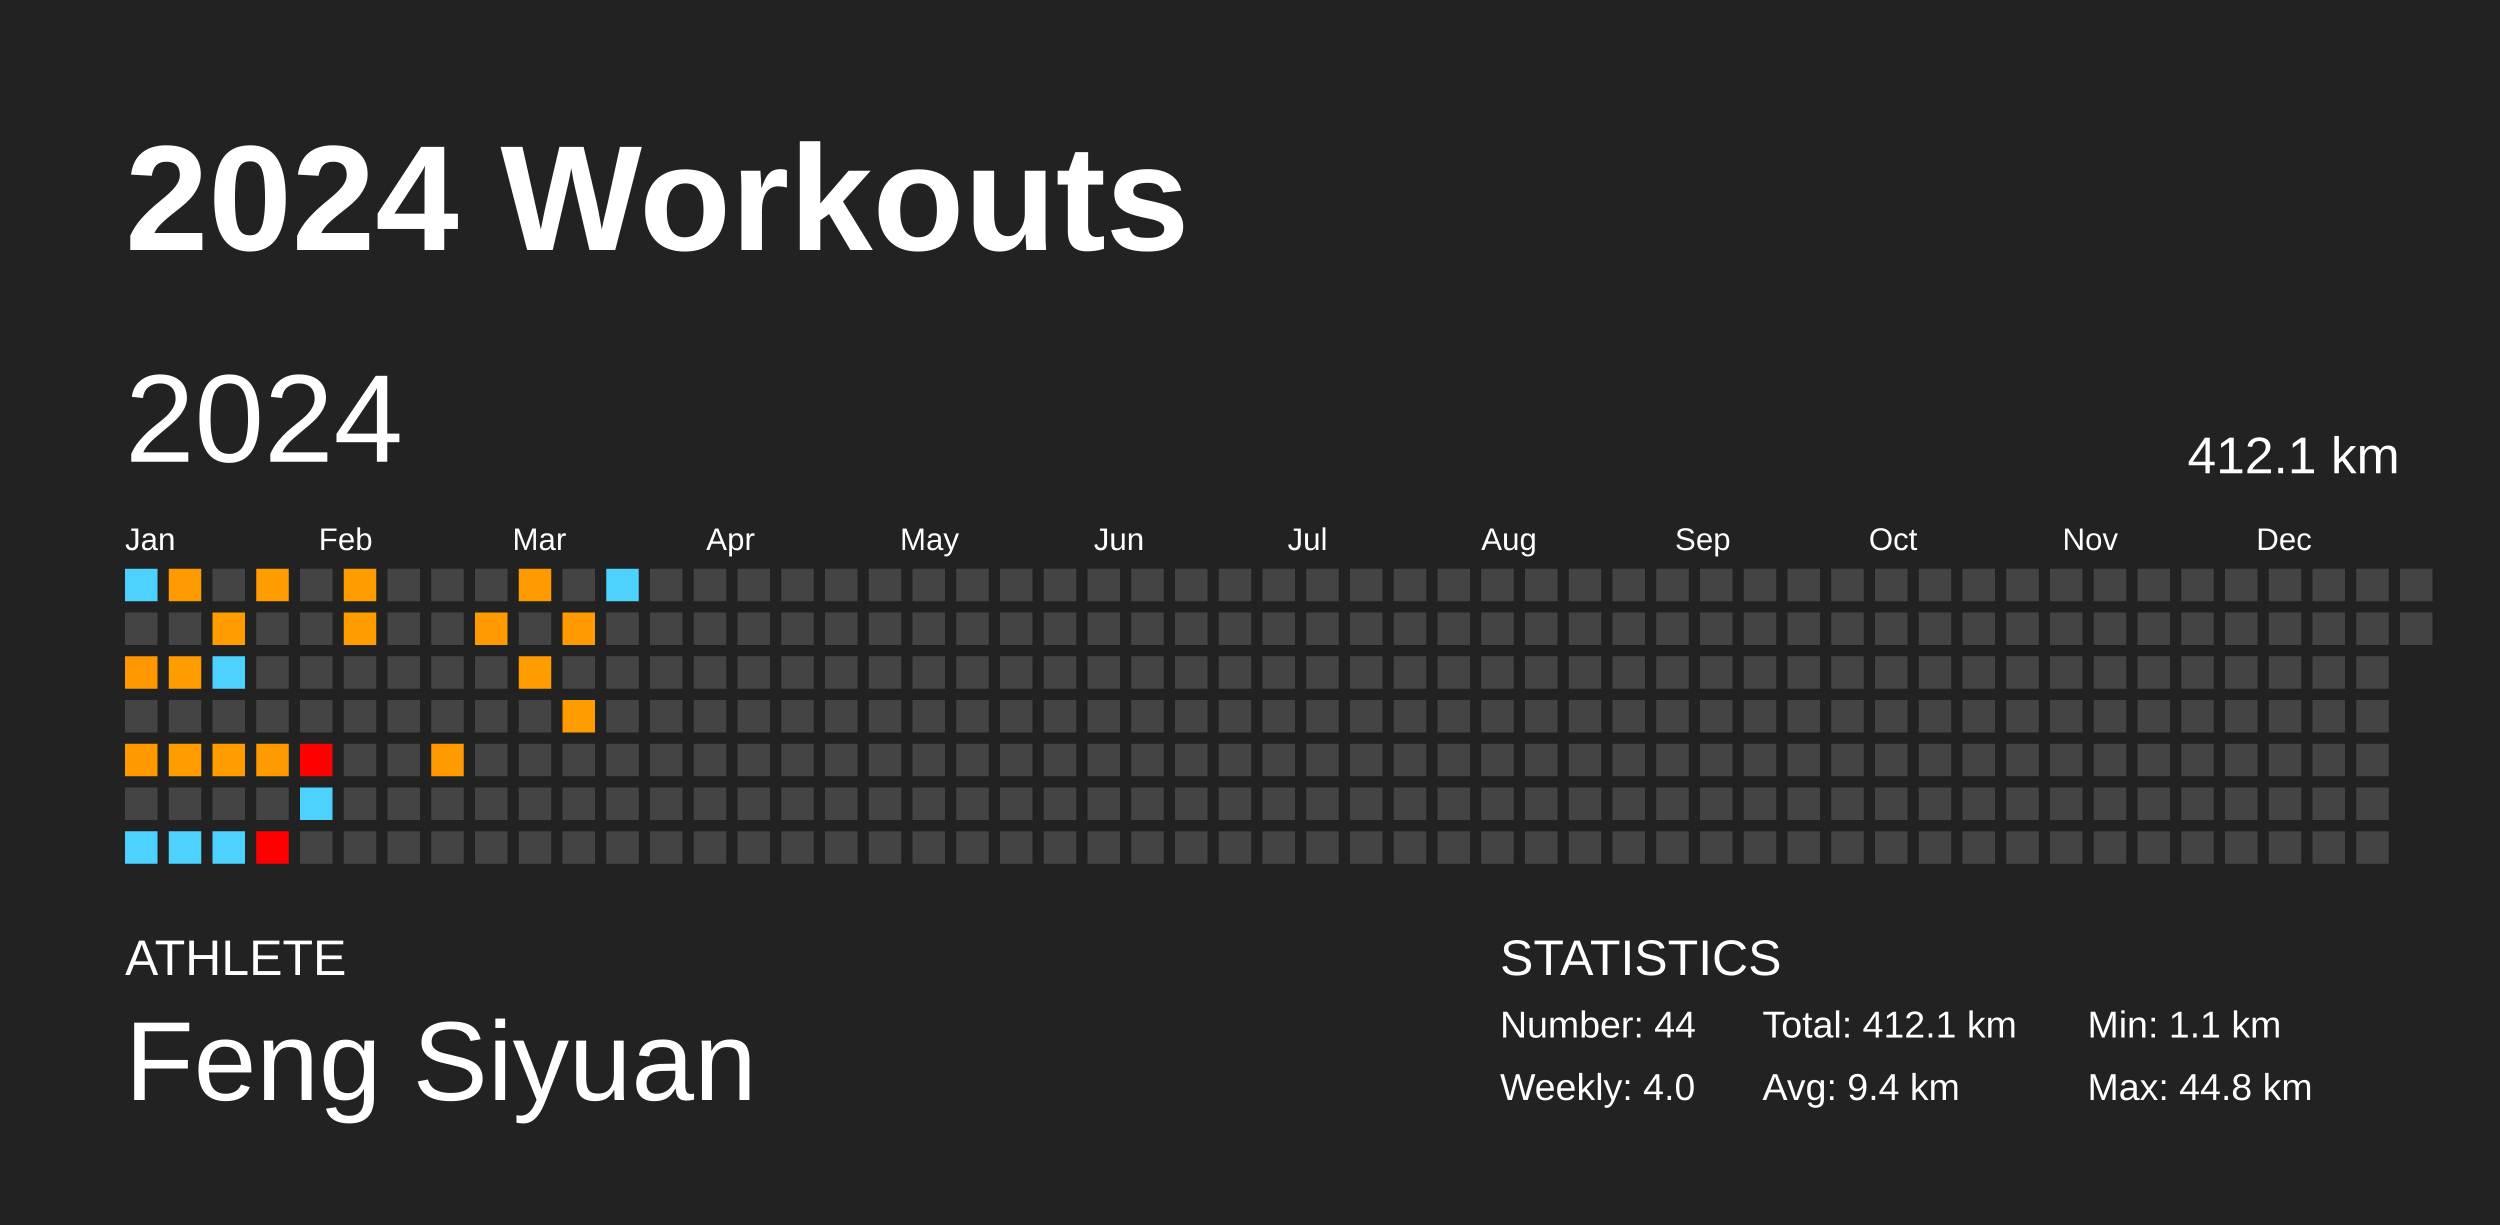
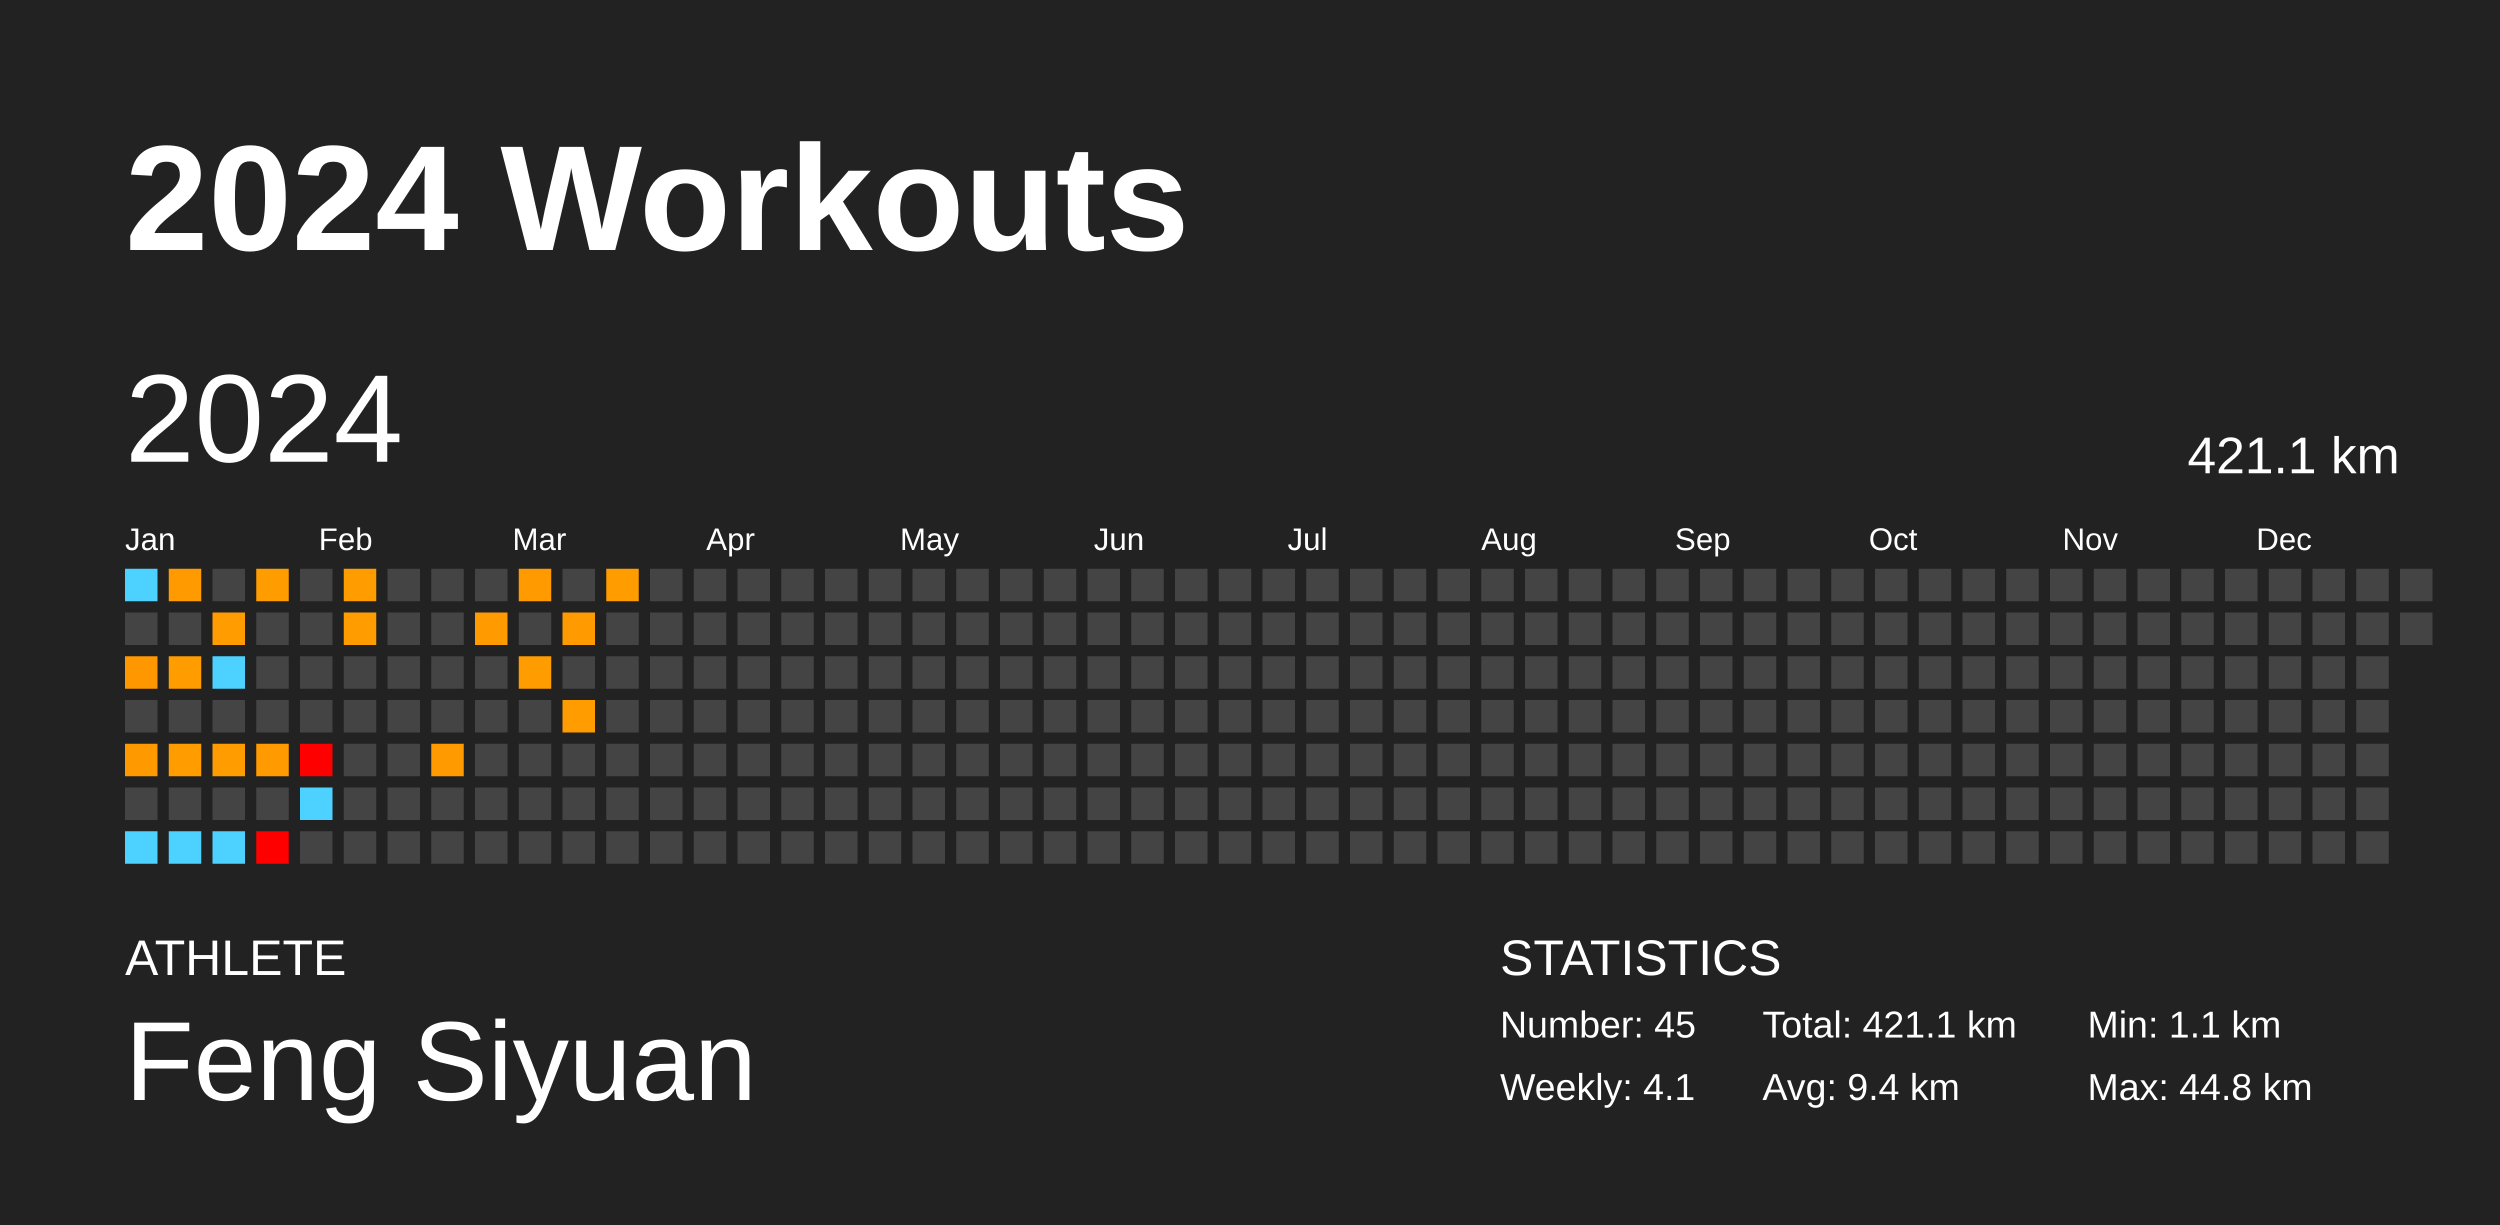
<svg xmlns="http://www.w3.org/2000/svg" baseProfile="full" height="98mm" version="1.1" viewBox="0,0,200,98" width="200mm">
  <defs />
  <rect fill="#222222" height="98" width="200" x="0" y="0" />
  <text fill="#FFFFFF" style="font-size:12px; font-family:Arial; font-weight:bold;" x="10" y="20">2024 Workouts</text>
  <text fill="#FFFFFF" style="font-size:4px; font-family:Arial" x="10" y="78">ATHLETE</text>
  <text fill="#FFFFFF" style="font-size:9px; font-family:Arial" x="10" y="88">Feng Siyuan</text>
  <text fill="#FFFFFF" style="font-size:4px; font-family:Arial" x="120" y="78">STATISTICS</text>
-   <text fill="#FFFFFF" style="font-size:3px; font-family:Arial" x="120" y="83">Number: 44</text>
-   <text fill="#FFFFFF" style="font-size:3px; font-family:Arial" x="120" y="88">Weekly: 4.0</text>
-   <text fill="#FFFFFF" style="font-size:3px; font-family:Arial" x="141" y="83">Total: 412.1 km</text>
+   <text fill="#FFFFFF" style="font-size:3px; font-family:Arial" x="120" y="83">Number: 45</text>
+   <text fill="#FFFFFF" style="font-size:3px; font-family:Arial" x="120" y="88">Weekly: 4.1</text>
+   <text fill="#FFFFFF" style="font-size:3px; font-family:Arial" x="141" y="83">Total: 421.1 km</text>
  <text fill="#FFFFFF" style="font-size:3px; font-family:Arial" x="141" y="88">Avg: 9.4 km</text>
  <text fill="#FFFFFF" style="font-size:3px; font-family:Arial" x="167" y="83">Min: 1.1 km</text>
  <text fill="#FFFFFF" style="font-size:3px; font-family:Arial" x="167" y="88">Max: 44.8 km</text>
  <text dominant-baseline="hanging" fill="#FFFFFF" style="font-size:10.0px; font-family:Arial;" x="10" y="30">2024</text>
-   <text dominant-baseline="hanging" fill="#FFFFFF" style="font-size:4.125px; font-family:Arial;" x="175" y="35">412.1 km</text>
+   <text dominant-baseline="hanging" fill="#FFFFFF" style="font-size:4.125px; font-family:Arial;" x="175" y="35">421.1 km</text>
  <text fill="#FFFFFF" style="font-size:2.5px; font-family:Arial" x="10.0" y="44">Jan</text>
  <text fill="#FFFFFF" style="font-size:2.5px; font-family:Arial" x="25.5" y="44">Feb</text>
  <text fill="#FFFFFF" style="font-size:2.5px; font-family:Arial" x="41.0" y="44">Mar</text>
  <text fill="#FFFFFF" style="font-size:2.5px; font-family:Arial" x="56.5" y="44">Apr</text>
  <text fill="#FFFFFF" style="font-size:2.5px; font-family:Arial" x="72.0" y="44">May</text>
  <text fill="#FFFFFF" style="font-size:2.5px; font-family:Arial" x="87.5" y="44">Jun</text>
  <text fill="#FFFFFF" style="font-size:2.5px; font-family:Arial" x="103.0" y="44">Jul</text>
  <text fill="#FFFFFF" style="font-size:2.5px; font-family:Arial" x="118.5" y="44">Aug</text>
  <text fill="#FFFFFF" style="font-size:2.5px; font-family:Arial" x="134.0" y="44">Sep</text>
  <text fill="#FFFFFF" style="font-size:2.5px; font-family:Arial" x="149.5" y="44">Oct</text>
  <text fill="#FFFFFF" style="font-size:2.5px; font-family:Arial" x="165.0" y="44">Nov</text>
  <text fill="#FFFFFF" style="font-size:2.5px; font-family:Arial" x="180.5" y="44">Dec</text>
  <rect fill="#4dd2ff" height="2.6" width="2.6" x="10.0" y="45.5" />
  <rect fill="#444444" height="2.6" width="2.6" x="10.0" y="49.0" />
  <rect fill="#ff9700" height="2.6" width="2.6" x="10.0" y="52.5" />
  <rect fill="#444444" height="2.6" width="2.6" x="10.0" y="56.0" />
  <rect fill="#ff9900" height="2.6" width="2.6" x="10.0" y="59.5" />
  <rect fill="#444444" height="2.6" width="2.6" x="10.0" y="63.0" />
  <rect fill="#4dd2ff" height="2.6" width="2.6" x="10.0" y="66.5" />
  <rect fill="#ff9b00" height="2.6" width="2.6" x="13.5" y="45.5" />
  <rect fill="#444444" height="2.6" width="2.6" x="13.5" y="49.0" />
  <rect fill="#ff9c00" height="2.6" width="2.6" x="13.5" y="52.5" />
  <rect fill="#444444" height="2.6" width="2.6" x="13.5" y="56.0" />
  <rect fill="#ff9d00" height="2.6" width="2.6" x="13.5" y="59.5" />
  <rect fill="#444444" height="2.6" width="2.6" x="13.5" y="63.0" />
  <rect fill="#4dd2ff" height="2.6" width="2.6" x="13.5" y="66.5" />
  <rect fill="#444444" height="2.6" width="2.6" x="17.0" y="45.5" />
  <rect fill="#ff9c00" height="2.6" width="2.6" x="17.0" y="49.0" />
  <rect fill="#4dd2ff" height="2.6" width="2.6" x="17.0" y="52.5" />
  <rect fill="#444444" height="2.6" width="2.6" x="17.0" y="56.0" />
  <rect fill="#ff9c00" height="2.6" width="2.6" x="17.0" y="59.5" />
  <rect fill="#444444" height="2.6" width="2.6" x="17.0" y="63.0" />
  <rect fill="#4dd2ff" height="2.6" width="2.6" x="17.0" y="66.5" />
  <rect fill="#ff9c00" height="2.6" width="2.6" x="20.5" y="45.5" />
  <rect fill="#444444" height="2.6" width="2.6" x="20.5" y="49.0" />
  <rect fill="#444444" height="2.6" width="2.6" x="20.5" y="52.5" />
  <rect fill="#444444" height="2.6" width="2.6" x="20.5" y="56.0" />
  <rect fill="#ff9b00" height="2.6" width="2.6" x="20.5" y="59.5" />
  <rect fill="#444444" height="2.6" width="2.6" x="20.5" y="63.0" />
  <rect fill="red" height="2.6" width="2.6" x="20.5" y="66.5" />
  <rect fill="#444444" height="2.6" width="2.6" x="24.0" y="45.5" />
  <rect fill="#444444" height="2.6" width="2.6" x="24.0" y="49.0" />
  <rect fill="#444444" height="2.6" width="2.6" x="24.0" y="52.5" />
  <rect fill="#444444" height="2.6" width="2.6" x="24.0" y="56.0" />
  <rect fill="red" height="2.6" width="2.6" x="24.0" y="59.5" />
  <rect fill="#4dd2ff" height="2.6" width="2.6" x="24.0" y="63.0" />
  <rect fill="#444444" height="2.6" width="2.6" x="24.0" y="66.5" />
  <rect fill="#ff9d00" height="2.6" width="2.6" x="27.5" y="45.5" />
  <rect fill="#ff9d00" height="2.6" width="2.6" x="27.5" y="49.0" />
  <rect fill="#444444" height="2.6" width="2.6" x="27.5" y="52.5" />
  <rect fill="#444444" height="2.6" width="2.6" x="27.5" y="56.0" />
  <rect fill="#444444" height="2.6" width="2.6" x="27.5" y="59.5" />
  <rect fill="#444444" height="2.6" width="2.6" x="27.5" y="63.0" />
  <rect fill="#444444" height="2.6" width="2.6" x="27.5" y="66.5" />
  <rect fill="#444444" height="2.6" width="2.6" x="31.0" y="45.5" />
  <rect fill="#444444" height="2.6" width="2.6" x="31.0" y="49.0" />
  <rect fill="#444444" height="2.6" width="2.6" x="31.0" y="52.5" />
  <rect fill="#444444" height="2.6" width="2.6" x="31.0" y="56.0" />
  <rect fill="#444444" height="2.6" width="2.6" x="31.0" y="59.5" />
  <rect fill="#444444" height="2.6" width="2.6" x="31.0" y="63.0" />
  <rect fill="#444444" height="2.6" width="2.6" x="31.0" y="66.5" />
  <rect fill="#444444" height="2.6" width="2.6" x="34.5" y="45.5" />
  <rect fill="#444444" height="2.6" width="2.6" x="34.5" y="49.0" />
  <rect fill="#444444" height="2.6" width="2.6" x="34.5" y="52.5" />
  <rect fill="#444444" height="2.6" width="2.6" x="34.5" y="56.0" />
  <rect fill="#ff9a00" height="2.6" width="2.6" x="34.5" y="59.5" />
  <rect fill="#444444" height="2.6" width="2.6" x="34.5" y="63.0" />
  <rect fill="#444444" height="2.6" width="2.6" x="34.5" y="66.5" />
  <rect fill="#444444" height="2.6" width="2.6" x="38.0" y="45.5" />
  <rect fill="#ff9a00" height="2.6" width="2.6" x="38.0" y="49.0" />
  <rect fill="#444444" height="2.6" width="2.6" x="38.0" y="52.5" />
  <rect fill="#444444" height="2.6" width="2.6" x="38.0" y="56.0" />
  <rect fill="#444444" height="2.6" width="2.6" x="38.0" y="59.5" />
  <rect fill="#444444" height="2.6" width="2.6" x="38.0" y="63.0" />
  <rect fill="#444444" height="2.6" width="2.6" x="38.0" y="66.5" />
  <rect fill="#ff9a00" height="2.6" width="2.6" x="41.5" y="45.5" />
  <rect fill="#444444" height="2.6" width="2.6" x="41.5" y="49.0" />
  <rect fill="#ff9c00" height="2.6" width="2.6" x="41.5" y="52.5" />
  <rect fill="#444444" height="2.6" width="2.6" x="41.5" y="56.0" />
  <rect fill="#444444" height="2.6" width="2.6" x="41.5" y="59.5" />
  <rect fill="#444444" height="2.6" width="2.6" x="41.5" y="63.0" />
  <rect fill="#444444" height="2.6" width="2.6" x="41.5" y="66.5" />
  <rect fill="#444444" height="2.6" width="2.6" x="45.0" y="45.5" />
  <rect fill="#ff9b00" height="2.6" width="2.6" x="45.0" y="49.0" />
  <rect fill="#444444" height="2.6" width="2.6" x="45.0" y="52.5" />
  <rect fill="#ff9c00" height="2.6" width="2.6" x="45.0" y="56.0" />
  <rect fill="#444444" height="2.6" width="2.6" x="45.0" y="59.5" />
  <rect fill="#444444" height="2.6" width="2.6" x="45.0" y="63.0" />
  <rect fill="#444444" height="2.6" width="2.6" x="45.0" y="66.5" />
-   <rect fill="#4dd2ff" height="2.6" width="2.6" x="48.5" y="45.5" />
+   <rect fill="#ff9c00" height="2.6" width="2.6" x="48.5" y="45.5" />
  <rect fill="#444444" height="2.6" width="2.6" x="48.5" y="49.0" />
  <rect fill="#444444" height="2.6" width="2.6" x="48.5" y="52.5" />
  <rect fill="#444444" height="2.6" width="2.6" x="48.5" y="56.0" />
  <rect fill="#444444" height="2.6" width="2.6" x="48.5" y="59.5" />
  <rect fill="#444444" height="2.6" width="2.6" x="48.5" y="63.0" />
  <rect fill="#444444" height="2.6" width="2.6" x="48.5" y="66.5" />
  <rect fill="#444444" height="2.6" width="2.6" x="52.0" y="45.5" />
  <rect fill="#444444" height="2.6" width="2.6" x="52.0" y="49.0" />
  <rect fill="#444444" height="2.6" width="2.6" x="52.0" y="52.5" />
  <rect fill="#444444" height="2.6" width="2.6" x="52.0" y="56.0" />
  <rect fill="#444444" height="2.6" width="2.6" x="52.0" y="59.5" />
  <rect fill="#444444" height="2.6" width="2.6" x="52.0" y="63.0" />
  <rect fill="#444444" height="2.6" width="2.6" x="52.0" y="66.5" />
  <rect fill="#444444" height="2.6" width="2.6" x="55.5" y="45.5" />
  <rect fill="#444444" height="2.6" width="2.6" x="55.5" y="49.0" />
  <rect fill="#444444" height="2.6" width="2.6" x="55.5" y="52.5" />
  <rect fill="#444444" height="2.6" width="2.6" x="55.5" y="56.0" />
  <rect fill="#444444" height="2.6" width="2.6" x="55.5" y="59.5" />
  <rect fill="#444444" height="2.6" width="2.6" x="55.5" y="63.0" />
  <rect fill="#444444" height="2.6" width="2.6" x="55.5" y="66.5" />
  <rect fill="#444444" height="2.6" width="2.6" x="59.0" y="45.5" />
  <rect fill="#444444" height="2.6" width="2.6" x="59.0" y="49.0" />
  <rect fill="#444444" height="2.6" width="2.6" x="59.0" y="52.5" />
  <rect fill="#444444" height="2.6" width="2.6" x="59.0" y="56.0" />
  <rect fill="#444444" height="2.6" width="2.6" x="59.0" y="59.5" />
  <rect fill="#444444" height="2.6" width="2.6" x="59.0" y="63.0" />
  <rect fill="#444444" height="2.6" width="2.6" x="59.0" y="66.5" />
  <rect fill="#444444" height="2.6" width="2.6" x="62.5" y="45.5" />
  <rect fill="#444444" height="2.6" width="2.6" x="62.5" y="49.0" />
  <rect fill="#444444" height="2.6" width="2.6" x="62.5" y="52.5" />
  <rect fill="#444444" height="2.6" width="2.6" x="62.5" y="56.0" />
  <rect fill="#444444" height="2.6" width="2.6" x="62.5" y="59.5" />
  <rect fill="#444444" height="2.6" width="2.6" x="62.5" y="63.0" />
  <rect fill="#444444" height="2.6" width="2.6" x="62.5" y="66.5" />
  <rect fill="#444444" height="2.6" width="2.6" x="66.0" y="45.5" />
  <rect fill="#444444" height="2.6" width="2.6" x="66.0" y="49.0" />
  <rect fill="#444444" height="2.6" width="2.6" x="66.0" y="52.5" />
  <rect fill="#444444" height="2.6" width="2.6" x="66.0" y="56.0" />
  <rect fill="#444444" height="2.6" width="2.6" x="66.0" y="59.5" />
  <rect fill="#444444" height="2.6" width="2.6" x="66.0" y="63.0" />
  <rect fill="#444444" height="2.6" width="2.6" x="66.0" y="66.5" />
  <rect fill="#444444" height="2.6" width="2.6" x="69.5" y="45.5" />
  <rect fill="#444444" height="2.6" width="2.6" x="69.5" y="49.0" />
  <rect fill="#444444" height="2.6" width="2.6" x="69.5" y="52.5" />
  <rect fill="#444444" height="2.6" width="2.6" x="69.5" y="56.0" />
  <rect fill="#444444" height="2.6" width="2.6" x="69.5" y="59.5" />
  <rect fill="#444444" height="2.6" width="2.6" x="69.5" y="63.0" />
  <rect fill="#444444" height="2.6" width="2.6" x="69.5" y="66.5" />
  <rect fill="#444444" height="2.6" width="2.6" x="73.0" y="45.5" />
  <rect fill="#444444" height="2.6" width="2.6" x="73.0" y="49.0" />
  <rect fill="#444444" height="2.6" width="2.6" x="73.0" y="52.5" />
  <rect fill="#444444" height="2.6" width="2.6" x="73.0" y="56.0" />
  <rect fill="#444444" height="2.6" width="2.6" x="73.0" y="59.5" />
  <rect fill="#444444" height="2.6" width="2.6" x="73.0" y="63.0" />
  <rect fill="#444444" height="2.6" width="2.6" x="73.0" y="66.5" />
  <rect fill="#444444" height="2.6" width="2.6" x="76.5" y="45.5" />
  <rect fill="#444444" height="2.6" width="2.6" x="76.5" y="49.0" />
  <rect fill="#444444" height="2.6" width="2.6" x="76.5" y="52.5" />
  <rect fill="#444444" height="2.6" width="2.6" x="76.5" y="56.0" />
  <rect fill="#444444" height="2.6" width="2.6" x="76.5" y="59.5" />
  <rect fill="#444444" height="2.6" width="2.6" x="76.5" y="63.0" />
  <rect fill="#444444" height="2.6" width="2.6" x="76.5" y="66.5" />
  <rect fill="#444444" height="2.6" width="2.6" x="80.0" y="45.5" />
  <rect fill="#444444" height="2.6" width="2.6" x="80.0" y="49.0" />
  <rect fill="#444444" height="2.6" width="2.6" x="80.0" y="52.5" />
  <rect fill="#444444" height="2.6" width="2.6" x="80.0" y="56.0" />
  <rect fill="#444444" height="2.6" width="2.6" x="80.0" y="59.5" />
  <rect fill="#444444" height="2.6" width="2.6" x="80.0" y="63.0" />
  <rect fill="#444444" height="2.6" width="2.6" x="80.0" y="66.5" />
  <rect fill="#444444" height="2.6" width="2.6" x="83.5" y="45.5" />
  <rect fill="#444444" height="2.6" width="2.6" x="83.5" y="49.0" />
  <rect fill="#444444" height="2.6" width="2.6" x="83.5" y="52.5" />
  <rect fill="#444444" height="2.6" width="2.6" x="83.5" y="56.0" />
  <rect fill="#444444" height="2.6" width="2.6" x="83.5" y="59.5" />
  <rect fill="#444444" height="2.6" width="2.6" x="83.5" y="63.0" />
  <rect fill="#444444" height="2.6" width="2.6" x="83.5" y="66.5" />
  <rect fill="#444444" height="2.6" width="2.6" x="87.0" y="45.5" />
  <rect fill="#444444" height="2.6" width="2.6" x="87.0" y="49.0" />
  <rect fill="#444444" height="2.6" width="2.6" x="87.0" y="52.5" />
  <rect fill="#444444" height="2.6" width="2.6" x="87.0" y="56.0" />
  <rect fill="#444444" height="2.6" width="2.6" x="87.0" y="59.5" />
  <rect fill="#444444" height="2.6" width="2.6" x="87.0" y="63.0" />
  <rect fill="#444444" height="2.6" width="2.6" x="87.0" y="66.5" />
  <rect fill="#444444" height="2.6" width="2.6" x="90.5" y="45.5" />
  <rect fill="#444444" height="2.6" width="2.6" x="90.5" y="49.0" />
  <rect fill="#444444" height="2.6" width="2.6" x="90.5" y="52.5" />
  <rect fill="#444444" height="2.6" width="2.6" x="90.5" y="56.0" />
  <rect fill="#444444" height="2.6" width="2.6" x="90.5" y="59.5" />
  <rect fill="#444444" height="2.6" width="2.6" x="90.5" y="63.0" />
  <rect fill="#444444" height="2.6" width="2.6" x="90.5" y="66.5" />
  <rect fill="#444444" height="2.6" width="2.6" x="94.0" y="45.5" />
  <rect fill="#444444" height="2.6" width="2.6" x="94.0" y="49.0" />
  <rect fill="#444444" height="2.6" width="2.6" x="94.0" y="52.5" />
  <rect fill="#444444" height="2.6" width="2.6" x="94.0" y="56.0" />
  <rect fill="#444444" height="2.6" width="2.6" x="94.0" y="59.5" />
  <rect fill="#444444" height="2.6" width="2.6" x="94.0" y="63.0" />
  <rect fill="#444444" height="2.6" width="2.6" x="94.0" y="66.5" />
  <rect fill="#444444" height="2.6" width="2.6" x="97.5" y="45.5" />
  <rect fill="#444444" height="2.6" width="2.6" x="97.5" y="49.0" />
  <rect fill="#444444" height="2.6" width="2.6" x="97.5" y="52.5" />
  <rect fill="#444444" height="2.6" width="2.6" x="97.5" y="56.0" />
  <rect fill="#444444" height="2.6" width="2.6" x="97.5" y="59.5" />
  <rect fill="#444444" height="2.6" width="2.6" x="97.5" y="63.0" />
  <rect fill="#444444" height="2.6" width="2.6" x="97.5" y="66.5" />
  <rect fill="#444444" height="2.6" width="2.6" x="101.0" y="45.5" />
  <rect fill="#444444" height="2.6" width="2.6" x="101.0" y="49.0" />
  <rect fill="#444444" height="2.6" width="2.6" x="101.0" y="52.5" />
  <rect fill="#444444" height="2.6" width="2.6" x="101.0" y="56.0" />
  <rect fill="#444444" height="2.6" width="2.6" x="101.0" y="59.5" />
  <rect fill="#444444" height="2.6" width="2.6" x="101.0" y="63.0" />
  <rect fill="#444444" height="2.6" width="2.6" x="101.0" y="66.5" />
  <rect fill="#444444" height="2.6" width="2.6" x="104.5" y="45.5" />
  <rect fill="#444444" height="2.6" width="2.6" x="104.5" y="49.0" />
  <rect fill="#444444" height="2.6" width="2.6" x="104.5" y="52.5" />
  <rect fill="#444444" height="2.6" width="2.6" x="104.5" y="56.0" />
  <rect fill="#444444" height="2.6" width="2.6" x="104.5" y="59.5" />
  <rect fill="#444444" height="2.6" width="2.6" x="104.5" y="63.0" />
  <rect fill="#444444" height="2.6" width="2.6" x="104.5" y="66.5" />
  <rect fill="#444444" height="2.6" width="2.6" x="108.0" y="45.5" />
  <rect fill="#444444" height="2.6" width="2.6" x="108.0" y="49.0" />
  <rect fill="#444444" height="2.6" width="2.6" x="108.0" y="52.5" />
  <rect fill="#444444" height="2.6" width="2.6" x="108.0" y="56.0" />
  <rect fill="#444444" height="2.6" width="2.6" x="108.0" y="59.5" />
  <rect fill="#444444" height="2.6" width="2.6" x="108.0" y="63.0" />
  <rect fill="#444444" height="2.6" width="2.6" x="108.0" y="66.5" />
  <rect fill="#444444" height="2.6" width="2.6" x="111.5" y="45.5" />
  <rect fill="#444444" height="2.6" width="2.6" x="111.5" y="49.0" />
  <rect fill="#444444" height="2.6" width="2.6" x="111.5" y="52.5" />
  <rect fill="#444444" height="2.6" width="2.6" x="111.5" y="56.0" />
  <rect fill="#444444" height="2.6" width="2.6" x="111.5" y="59.5" />
  <rect fill="#444444" height="2.6" width="2.6" x="111.5" y="63.0" />
  <rect fill="#444444" height="2.6" width="2.6" x="111.5" y="66.5" />
  <rect fill="#444444" height="2.6" width="2.6" x="115.0" y="45.5" />
  <rect fill="#444444" height="2.6" width="2.6" x="115.0" y="49.0" />
  <rect fill="#444444" height="2.6" width="2.6" x="115.0" y="52.5" />
  <rect fill="#444444" height="2.6" width="2.6" x="115.0" y="56.0" />
  <rect fill="#444444" height="2.6" width="2.6" x="115.0" y="59.5" />
  <rect fill="#444444" height="2.6" width="2.6" x="115.0" y="63.0" />
  <rect fill="#444444" height="2.6" width="2.6" x="115.0" y="66.5" />
  <rect fill="#444444" height="2.6" width="2.6" x="118.5" y="45.5" />
  <rect fill="#444444" height="2.6" width="2.6" x="118.5" y="49.0" />
  <rect fill="#444444" height="2.6" width="2.6" x="118.5" y="52.5" />
  <rect fill="#444444" height="2.6" width="2.6" x="118.5" y="56.0" />
  <rect fill="#444444" height="2.6" width="2.6" x="118.5" y="59.5" />
  <rect fill="#444444" height="2.6" width="2.6" x="118.5" y="63.0" />
  <rect fill="#444444" height="2.6" width="2.6" x="118.5" y="66.5" />
  <rect fill="#444444" height="2.6" width="2.6" x="122.0" y="45.5" />
  <rect fill="#444444" height="2.6" width="2.6" x="122.0" y="49.0" />
  <rect fill="#444444" height="2.6" width="2.6" x="122.0" y="52.5" />
  <rect fill="#444444" height="2.6" width="2.6" x="122.0" y="56.0" />
  <rect fill="#444444" height="2.6" width="2.6" x="122.0" y="59.5" />
  <rect fill="#444444" height="2.6" width="2.6" x="122.0" y="63.0" />
  <rect fill="#444444" height="2.6" width="2.6" x="122.0" y="66.5" />
  <rect fill="#444444" height="2.6" width="2.6" x="125.5" y="45.5" />
  <rect fill="#444444" height="2.6" width="2.6" x="125.5" y="49.0" />
  <rect fill="#444444" height="2.6" width="2.6" x="125.5" y="52.5" />
  <rect fill="#444444" height="2.6" width="2.6" x="125.5" y="56.0" />
  <rect fill="#444444" height="2.6" width="2.6" x="125.5" y="59.5" />
  <rect fill="#444444" height="2.6" width="2.6" x="125.5" y="63.0" />
  <rect fill="#444444" height="2.6" width="2.6" x="125.5" y="66.5" />
  <rect fill="#444444" height="2.6" width="2.6" x="129.0" y="45.5" />
  <rect fill="#444444" height="2.6" width="2.6" x="129.0" y="49.0" />
  <rect fill="#444444" height="2.6" width="2.6" x="129.0" y="52.5" />
  <rect fill="#444444" height="2.6" width="2.6" x="129.0" y="56.0" />
  <rect fill="#444444" height="2.6" width="2.6" x="129.0" y="59.5" />
  <rect fill="#444444" height="2.6" width="2.6" x="129.0" y="63.0" />
  <rect fill="#444444" height="2.6" width="2.6" x="129.0" y="66.5" />
  <rect fill="#444444" height="2.6" width="2.6" x="132.5" y="45.5" />
  <rect fill="#444444" height="2.6" width="2.6" x="132.5" y="49.0" />
  <rect fill="#444444" height="2.6" width="2.6" x="132.5" y="52.5" />
  <rect fill="#444444" height="2.6" width="2.6" x="132.5" y="56.0" />
  <rect fill="#444444" height="2.6" width="2.6" x="132.5" y="59.5" />
  <rect fill="#444444" height="2.6" width="2.6" x="132.5" y="63.0" />
  <rect fill="#444444" height="2.6" width="2.6" x="132.5" y="66.5" />
  <rect fill="#444444" height="2.6" width="2.6" x="136.0" y="45.5" />
  <rect fill="#444444" height="2.6" width="2.6" x="136.0" y="49.0" />
  <rect fill="#444444" height="2.6" width="2.6" x="136.0" y="52.5" />
  <rect fill="#444444" height="2.6" width="2.6" x="136.0" y="56.0" />
  <rect fill="#444444" height="2.6" width="2.6" x="136.0" y="59.5" />
  <rect fill="#444444" height="2.6" width="2.6" x="136.0" y="63.0" />
  <rect fill="#444444" height="2.6" width="2.6" x="136.0" y="66.5" />
  <rect fill="#444444" height="2.6" width="2.6" x="139.5" y="45.5" />
  <rect fill="#444444" height="2.6" width="2.6" x="139.5" y="49.0" />
  <rect fill="#444444" height="2.6" width="2.6" x="139.5" y="52.5" />
  <rect fill="#444444" height="2.6" width="2.6" x="139.5" y="56.0" />
  <rect fill="#444444" height="2.6" width="2.6" x="139.5" y="59.5" />
  <rect fill="#444444" height="2.6" width="2.6" x="139.5" y="63.0" />
  <rect fill="#444444" height="2.6" width="2.6" x="139.5" y="66.5" />
  <rect fill="#444444" height="2.6" width="2.6" x="143.0" y="45.5" />
  <rect fill="#444444" height="2.6" width="2.6" x="143.0" y="49.0" />
  <rect fill="#444444" height="2.6" width="2.6" x="143.0" y="52.5" />
  <rect fill="#444444" height="2.6" width="2.6" x="143.0" y="56.0" />
  <rect fill="#444444" height="2.6" width="2.6" x="143.0" y="59.5" />
  <rect fill="#444444" height="2.6" width="2.6" x="143.0" y="63.0" />
  <rect fill="#444444" height="2.6" width="2.6" x="143.0" y="66.5" />
  <rect fill="#444444" height="2.6" width="2.6" x="146.5" y="45.5" />
  <rect fill="#444444" height="2.6" width="2.6" x="146.5" y="49.0" />
  <rect fill="#444444" height="2.6" width="2.6" x="146.5" y="52.5" />
  <rect fill="#444444" height="2.6" width="2.6" x="146.5" y="56.0" />
  <rect fill="#444444" height="2.6" width="2.6" x="146.5" y="59.5" />
  <rect fill="#444444" height="2.6" width="2.6" x="146.5" y="63.0" />
  <rect fill="#444444" height="2.6" width="2.6" x="146.5" y="66.5" />
  <rect fill="#444444" height="2.6" width="2.6" x="150.0" y="45.5" />
  <rect fill="#444444" height="2.6" width="2.6" x="150.0" y="49.0" />
  <rect fill="#444444" height="2.6" width="2.6" x="150.0" y="52.5" />
  <rect fill="#444444" height="2.6" width="2.6" x="150.0" y="56.0" />
  <rect fill="#444444" height="2.6" width="2.6" x="150.0" y="59.5" />
  <rect fill="#444444" height="2.6" width="2.6" x="150.0" y="63.0" />
  <rect fill="#444444" height="2.6" width="2.6" x="150.0" y="66.5" />
  <rect fill="#444444" height="2.6" width="2.6" x="153.5" y="45.5" />
  <rect fill="#444444" height="2.6" width="2.6" x="153.5" y="49.0" />
  <rect fill="#444444" height="2.6" width="2.6" x="153.5" y="52.5" />
  <rect fill="#444444" height="2.6" width="2.6" x="153.5" y="56.0" />
  <rect fill="#444444" height="2.6" width="2.6" x="153.5" y="59.5" />
  <rect fill="#444444" height="2.6" width="2.6" x="153.5" y="63.0" />
  <rect fill="#444444" height="2.6" width="2.6" x="153.5" y="66.5" />
  <rect fill="#444444" height="2.6" width="2.6" x="157.0" y="45.5" />
  <rect fill="#444444" height="2.6" width="2.6" x="157.0" y="49.0" />
  <rect fill="#444444" height="2.6" width="2.6" x="157.0" y="52.5" />
  <rect fill="#444444" height="2.6" width="2.6" x="157.0" y="56.0" />
  <rect fill="#444444" height="2.6" width="2.6" x="157.0" y="59.5" />
  <rect fill="#444444" height="2.6" width="2.6" x="157.0" y="63.0" />
  <rect fill="#444444" height="2.6" width="2.6" x="157.0" y="66.5" />
  <rect fill="#444444" height="2.6" width="2.6" x="160.5" y="45.5" />
  <rect fill="#444444" height="2.6" width="2.6" x="160.5" y="49.0" />
  <rect fill="#444444" height="2.6" width="2.6" x="160.5" y="52.5" />
  <rect fill="#444444" height="2.6" width="2.6" x="160.5" y="56.0" />
  <rect fill="#444444" height="2.6" width="2.6" x="160.5" y="59.5" />
  <rect fill="#444444" height="2.6" width="2.6" x="160.5" y="63.0" />
  <rect fill="#444444" height="2.6" width="2.6" x="160.5" y="66.5" />
  <rect fill="#444444" height="2.6" width="2.6" x="164.0" y="45.5" />
  <rect fill="#444444" height="2.6" width="2.6" x="164.0" y="49.0" />
  <rect fill="#444444" height="2.6" width="2.6" x="164.0" y="52.5" />
  <rect fill="#444444" height="2.6" width="2.6" x="164.0" y="56.0" />
  <rect fill="#444444" height="2.6" width="2.6" x="164.0" y="59.5" />
  <rect fill="#444444" height="2.6" width="2.6" x="164.0" y="63.0" />
  <rect fill="#444444" height="2.6" width="2.6" x="164.0" y="66.5" />
  <rect fill="#444444" height="2.6" width="2.6" x="167.5" y="45.5" />
  <rect fill="#444444" height="2.6" width="2.6" x="167.5" y="49.0" />
  <rect fill="#444444" height="2.6" width="2.6" x="167.5" y="52.5" />
  <rect fill="#444444" height="2.6" width="2.6" x="167.5" y="56.0" />
  <rect fill="#444444" height="2.6" width="2.6" x="167.5" y="59.5" />
  <rect fill="#444444" height="2.6" width="2.6" x="167.5" y="63.0" />
  <rect fill="#444444" height="2.6" width="2.6" x="167.5" y="66.5" />
  <rect fill="#444444" height="2.6" width="2.6" x="171.0" y="45.5" />
  <rect fill="#444444" height="2.6" width="2.6" x="171.0" y="49.0" />
  <rect fill="#444444" height="2.6" width="2.6" x="171.0" y="52.5" />
  <rect fill="#444444" height="2.6" width="2.6" x="171.0" y="56.0" />
  <rect fill="#444444" height="2.6" width="2.6" x="171.0" y="59.5" />
  <rect fill="#444444" height="2.6" width="2.6" x="171.0" y="63.0" />
  <rect fill="#444444" height="2.6" width="2.6" x="171.0" y="66.5" />
  <rect fill="#444444" height="2.6" width="2.6" x="174.5" y="45.5" />
  <rect fill="#444444" height="2.6" width="2.6" x="174.5" y="49.0" />
  <rect fill="#444444" height="2.6" width="2.6" x="174.5" y="52.5" />
  <rect fill="#444444" height="2.6" width="2.6" x="174.5" y="56.0" />
  <rect fill="#444444" height="2.6" width="2.6" x="174.5" y="59.5" />
  <rect fill="#444444" height="2.6" width="2.6" x="174.5" y="63.0" />
  <rect fill="#444444" height="2.6" width="2.6" x="174.5" y="66.5" />
  <rect fill="#444444" height="2.6" width="2.6" x="178.0" y="45.5" />
  <rect fill="#444444" height="2.6" width="2.6" x="178.0" y="49.0" />
  <rect fill="#444444" height="2.6" width="2.6" x="178.0" y="52.5" />
  <rect fill="#444444" height="2.6" width="2.6" x="178.0" y="56.0" />
  <rect fill="#444444" height="2.6" width="2.6" x="178.0" y="59.5" />
  <rect fill="#444444" height="2.6" width="2.6" x="178.0" y="63.0" />
  <rect fill="#444444" height="2.6" width="2.6" x="178.0" y="66.5" />
  <rect fill="#444444" height="2.6" width="2.6" x="181.5" y="45.5" />
  <rect fill="#444444" height="2.6" width="2.6" x="181.5" y="49.0" />
  <rect fill="#444444" height="2.6" width="2.6" x="181.5" y="52.5" />
  <rect fill="#444444" height="2.6" width="2.6" x="181.5" y="56.0" />
  <rect fill="#444444" height="2.6" width="2.6" x="181.5" y="59.5" />
  <rect fill="#444444" height="2.6" width="2.6" x="181.5" y="63.0" />
  <rect fill="#444444" height="2.6" width="2.6" x="181.5" y="66.5" />
  <rect fill="#444444" height="2.6" width="2.6" x="185.0" y="45.5" />
  <rect fill="#444444" height="2.6" width="2.6" x="185.0" y="49.0" />
  <rect fill="#444444" height="2.6" width="2.6" x="185.0" y="52.5" />
  <rect fill="#444444" height="2.6" width="2.6" x="185.0" y="56.0" />
  <rect fill="#444444" height="2.6" width="2.6" x="185.0" y="59.5" />
  <rect fill="#444444" height="2.6" width="2.6" x="185.0" y="63.0" />
  <rect fill="#444444" height="2.6" width="2.6" x="185.0" y="66.5" />
  <rect fill="#444444" height="2.6" width="2.6" x="188.5" y="45.5" />
  <rect fill="#444444" height="2.6" width="2.6" x="188.5" y="49.0" />
  <rect fill="#444444" height="2.6" width="2.6" x="188.5" y="52.5" />
  <rect fill="#444444" height="2.6" width="2.6" x="188.5" y="56.0" />
  <rect fill="#444444" height="2.6" width="2.6" x="188.5" y="59.5" />
  <rect fill="#444444" height="2.6" width="2.6" x="188.5" y="63.0" />
  <rect fill="#444444" height="2.6" width="2.6" x="188.5" y="66.5" />
  <rect fill="#444444" height="2.6" width="2.6" x="192.0" y="45.5" />
  <rect fill="#444444" height="2.6" width="2.6" x="192.0" y="49.0" />
</svg>
